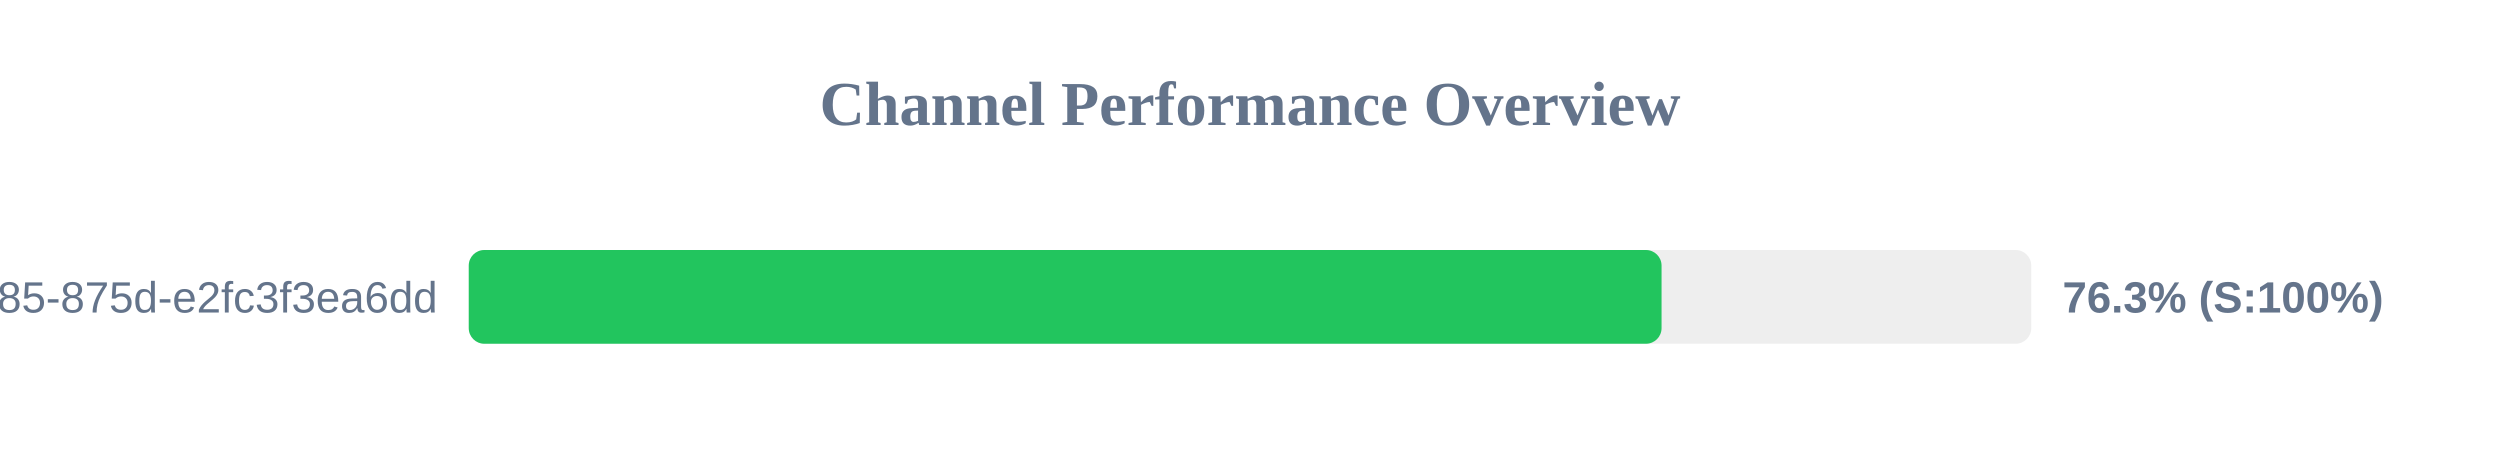
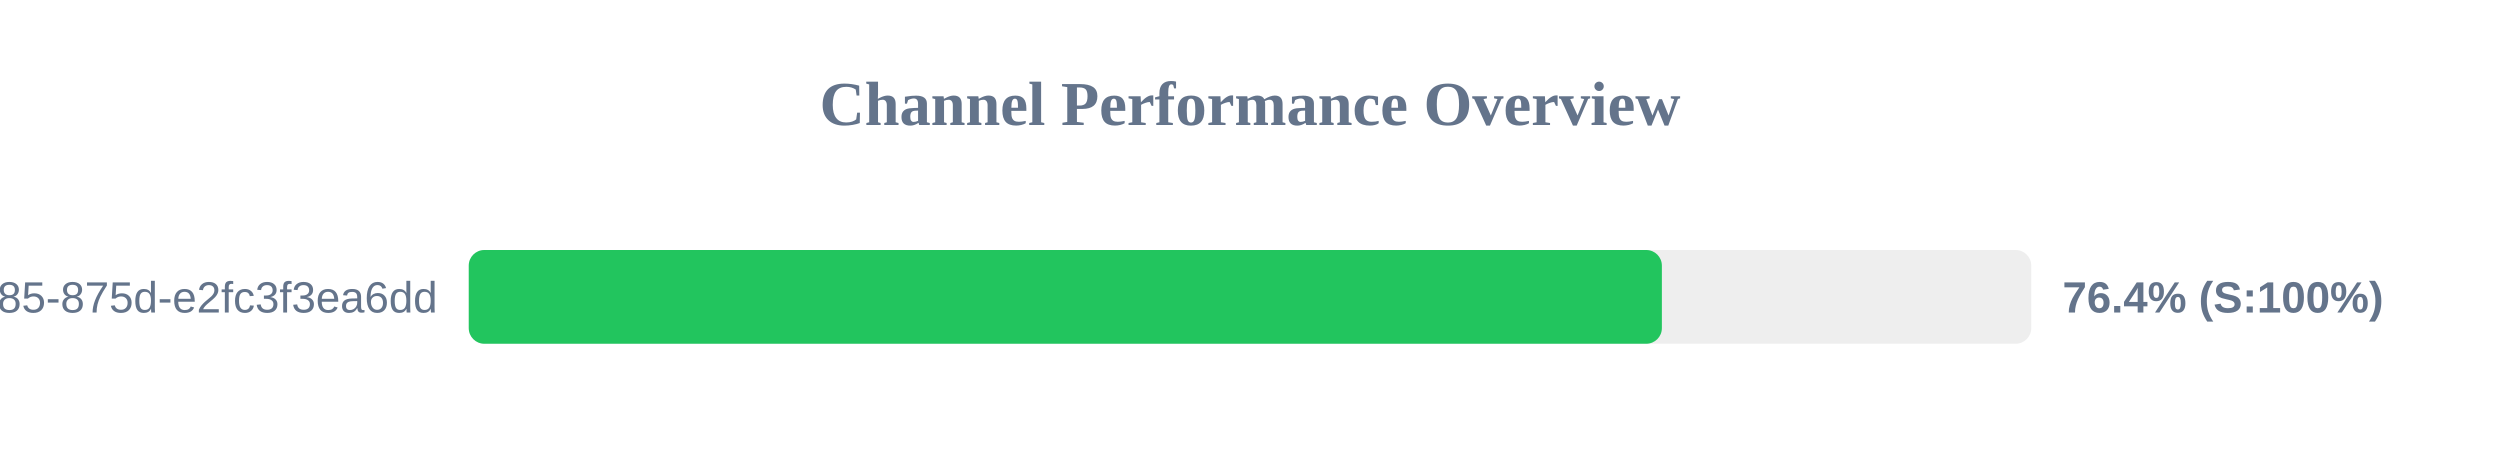
<svg xmlns="http://www.w3.org/2000/svg" width="800" height="150" version="1.1">
  <style>
        .row { font: 14px Arial; fill: #64748b; }
        .score { font: bold 14px Arial; fill: #64748b; }
    </style>
  <text x="400" y="40" text-anchor="middle" font-size="20px" font-weight="bold" fill="#64748b">Channel Performance Overview</text>
  <rect x="150" y="80" width="500" height="30" fill="#eee" rx="5" />
-   <rect x="150" y="80" width="381.7" height="30" fill="#22c55e" rx="5" />
+   <rect x="150" y="80" width="381.8" height="30" fill="#22c55e" rx="5" />
  <text x="140" y="100" text-anchor="end" class="row">?uuid=1045aedf-053c-4585-875d-e2fc3f3ea6dd</text>
-   <text x="660" y="100" text-anchor="start" class="score">76.3% (S:100%)</text>
+   <text x="660" y="100" text-anchor="start" class="score">76.4% (S:100%)</text>
</svg>
